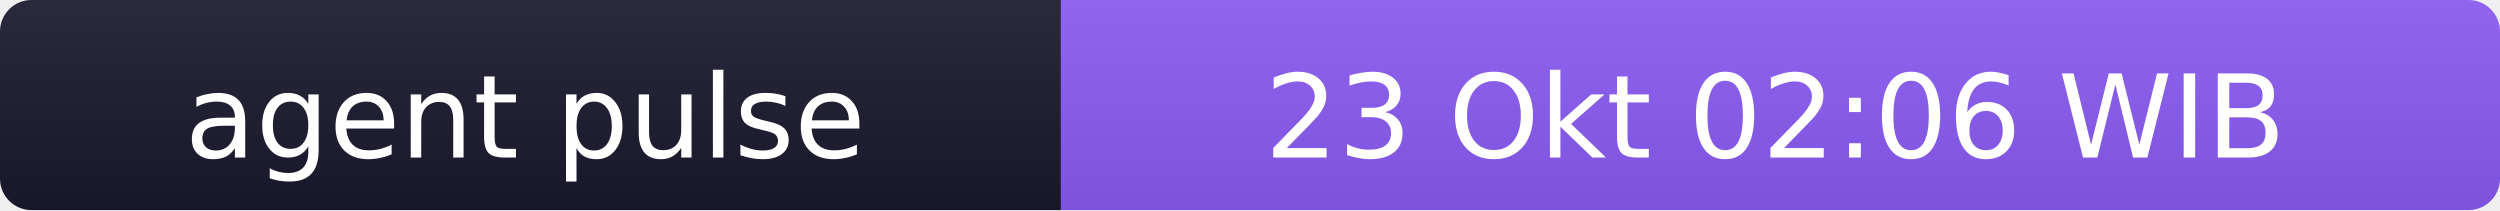
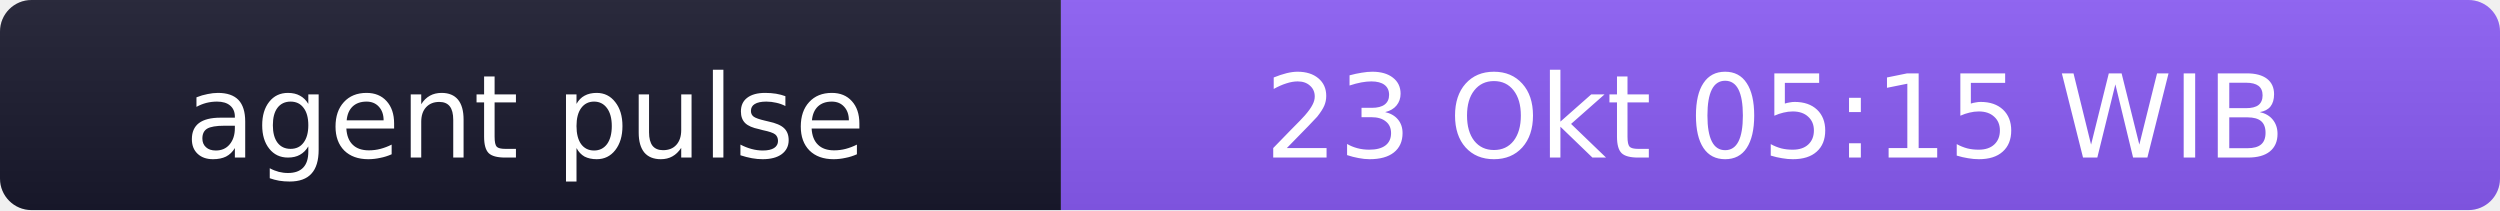
- <svg xmlns="http://www.w3.org/2000/svg" width="238" height="20" role="img" aria-label="agent pulse: 23 Okt 02:06 WIB">
+ <svg xmlns="http://www.w3.org/2000/svg" width="238" height="20" role="img" aria-label="agent pulse: 23 Okt 05:15 WIB">
  <linearGradient id="s" x2="0" y2="100%">
    <stop offset="0" stop-color="#bbb" stop-opacity=".1" />
    <stop offset="1" stop-opacity=".1" />
  </linearGradient>
  <clipPath id="r">
    <rect width="238" height="20" rx="3" fill="#fff" />
  </clipPath>
  <g clip-path="url(#r)">
    <rect width="101" height="20" fill="#1a1a2e" />
    <rect x="101" width="137" height="20" fill="#8b5cf6" />
    <rect width="238" height="20" fill="url(#s)" />
  </g>
  <g fill="#fff" text-anchor="middle" font-family="Verdana,Geneva,DejaVu Sans,sans-serif" font-size="11">
    <text x="50" y="15">agent pulse</text>
-     <text x="169" y="15">23 Okt 02:06 WIB</text>
+     <text x="169" y="15">23 Okt 05:15 WIB</text>
  </g>
</svg>
